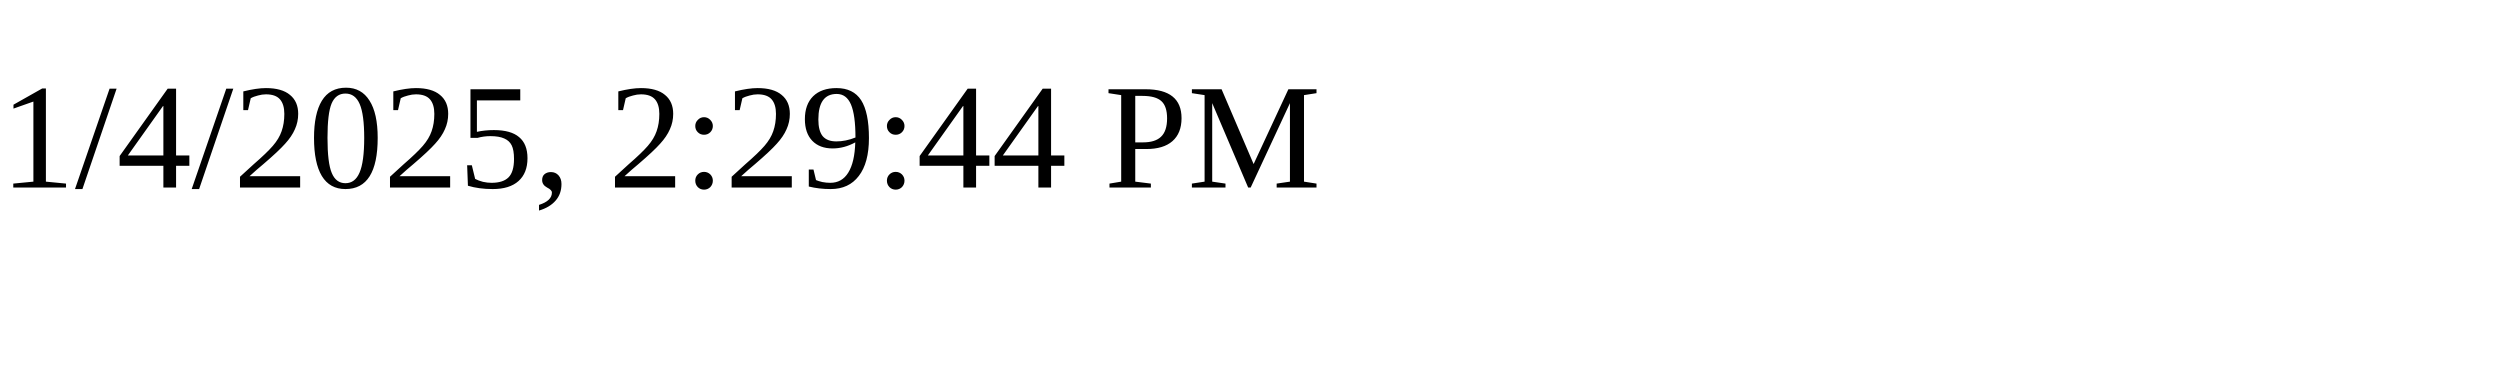
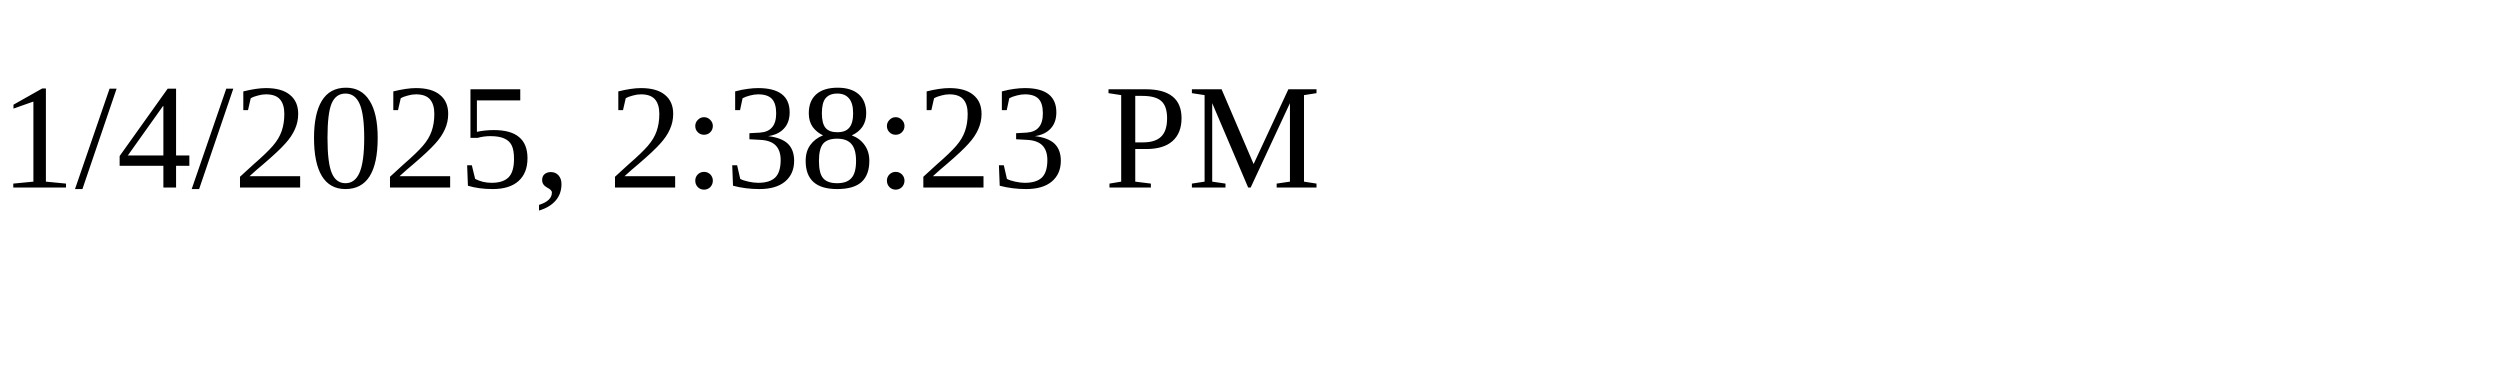
<svg xmlns="http://www.w3.org/2000/svg" height="30" width="200">
-   <text x="0" y="15">1/4/2025, 2:29:44 PM</text>
+   <text x="0" y="15">1/4/2025, 2:38:23 PM</text>
</svg>
